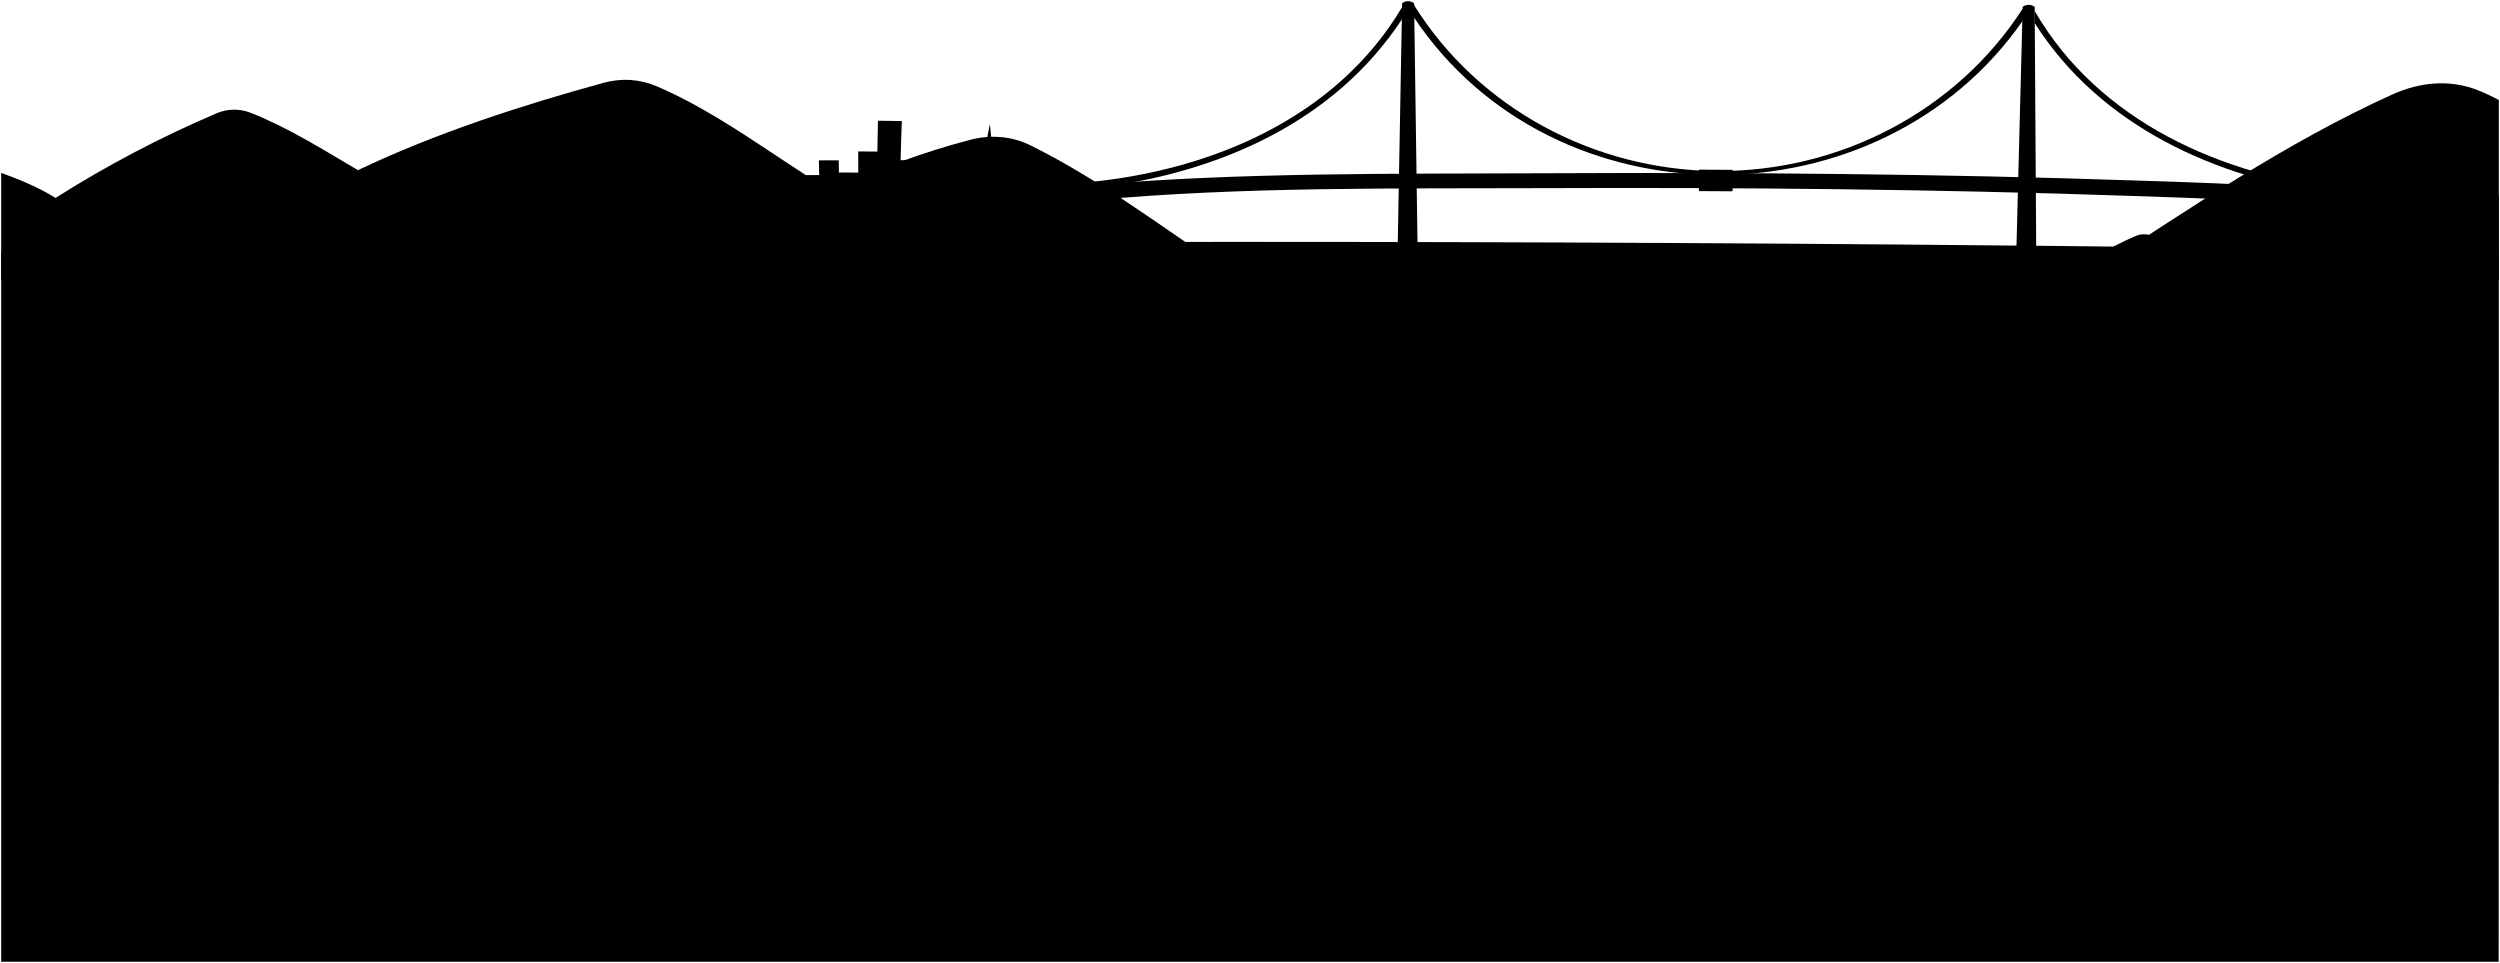
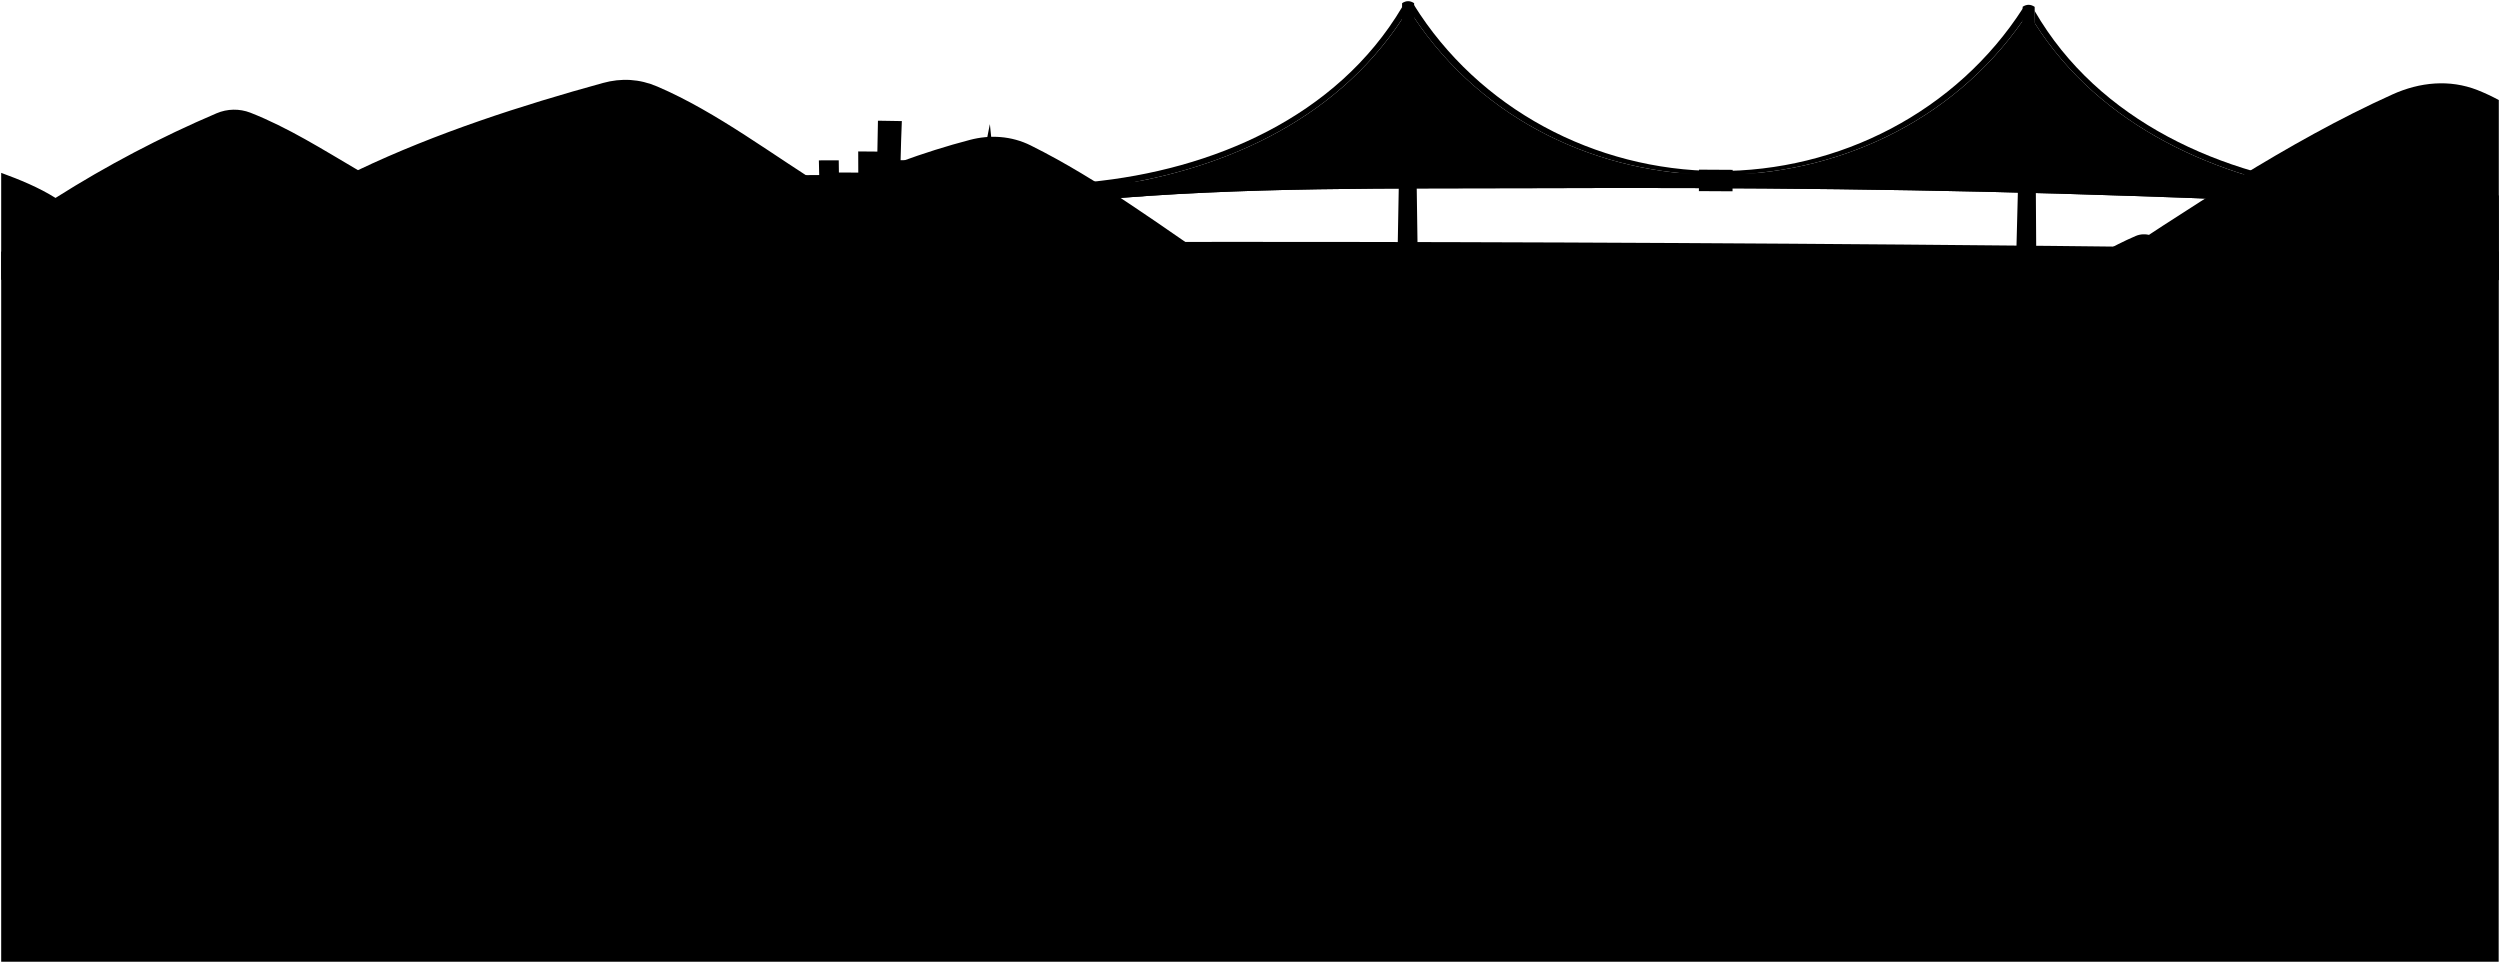
<svg viewBox="0 0 3146 1211.75">
  <path class="ocean" d="M3144.33,1210.25c.17,0,.17-893.6.17-893.6q-374.28-5.81-748.58-8.89-570-4.67-1139.95-2.87-627.26,2-1254.47,11.73v893.63Z" />
  <path class="mountainFar" d="M3144.5,125.9a251.09,251.09,0,0,0-26.94-12.59c-34.95-13.66-72.33-10.09-106.91,5.52C2878.16,178.64,2751.84,264.52,2628,345.42q258.26,2.73,516.5,6.74Z" />
  <g class="pier">
    <path d="M2573.27,344.86,2526,344.4c.08-8.8.13-13.19.21-22q23.67.21,47.33.45C2573.4,331.66,2573.36,336.06,2573.27,344.86Z" />
    <path d="M1747.61,340.05l47.32.09c0-8.8,0-13.2,0-22q-23.65-.06-47.33-.09C1747.63,326.85,1747.62,331.25,1747.61,340.05Z" />
  </g>
-   <g class="tower">
-     <path d="M2562.42,322.25l-2-313.63q-7.5-5.05-15.09-.14-4.07,156.76-8.11,313.53" />
-     <path d="M1758.72,317.57q2.85-156.8,5.7-313.59,7.55-5,15.09,0,2.23,156.8,4.45,313.61" />
-   </g>
+   <path class="suspenders" d="M1374.91,252.08c188.5-17.41,380.1-14.56,569.18-15.31,246.32-1,492.79,1.32,739,9.81,87.93,3,176.36,5.52,263.91,14.68l-7.84-16.11c-149.18-20.58-295.68-85.3-378.88-216.43l-14.35-3.3c-180.26,259.81-591,261-767.2-4.48l-14.38,3.14c-85.32,130-231.54,193.1-381.38,212Z" />
  <g class="cable">
    <path d="M2560.39,13.72c80.56,139.46,236.45,207.76,390.93,224.6l-12.19,6.83c-149.18-20.58-295.68-85.3-378.88-216.43Z" />
    <path d="M1764.34,9.08c-82.17,138.51-238.84,205-393.51,220l12.11,7c149.84-18.89,296.06-82,381.38-212C1764.33,18.08,1764.33,15.08,1764.34,9.08Z" />
    <path d="M1778.7,20.94c.17-6,.26-9,.44-15,81.5,131.09,228.14,208.38,381.62,209.28,153.68.9,301.39-74.79,384.88-204.8.1,6,.16,9,.26,15C2365.64,285.23,1954.86,286.41,1778.7,20.94Z" />
+   </g>
+   <g class="tower">
+     <path d="M2562.42,322.25l-2-313.63q-7.5-5.05-15.09-.14-4.07,156.76-8.11,313.53" />
+     <path d="M1758.72,317.57q2.85-156.8,5.7-313.59,7.55-5,15.09,0,2.23,156.8,4.45,313.61" />
  </g>
  <path class="deck" d="M1374.91,252.08c-1.63-7.59-2.44-11.39-4.07-19,191-16.51,384.74-14.13,576.27-15.05,246.9-1.18,494,.68,740.75,9.12,87.72,3,176.13,5.22,263.4,15.15-1.71,7.58-2.57,11.37-4.29,18.95-87.55-9.16-176-11.65-263.91-14.68-246.18-8.49-492.65-10.79-739-9.81C1755,237.52,1563.41,234.67,1374.91,252.08Z" />
  <path class="connector" d="M2180.38,213.73c-.06,10.8-.09,16.2-.16,27l-42.33-.24.15-27Z" />
  <g class="mountainNear">
    <path d="M3144.5,246.17A637,637,0,0,0,3037.85,210c-9.85-2.43-23.36-1.52-32.8,2.21-49.51,19.51-99.52,42.9-147.54,67.64-24.13,12.44-58.19,24.78-77.58,44.31-24.26-10-48.72-19.87-73.68-28a26.45,26.45,0,0,0-18.63.77c-30.07,13-58.23,29.47-85.16,48.58q271,2.78,542,7Z" />
    <path d="M1297,183c-24.24-12.06-51.23-13.59-76.32-7-58.22,15.19-119.07,37.64-175.24,64.34-72.46-44.56-142.62-99-218.29-131.45-22.27-9.55-45.1-10.91-68.49-4.45C657,132.43,548.86,167.22,450.47,214.12c-44.34-26-87.88-53.64-135.48-72.35a56.6,56.6,0,0,0-42.47.8A1422.61,1422.61,0,0,0,69.86,249.07C48.46,235.7,25.11,226.18,1.5,217.51V352.13q584.88-9.08,1169.83-11.44,186-.74,372-.79C1462.39,285.46,1384.15,226.36,1297,183Z" />
  </g>
  <g class="city">
    <path d="M756,343.19q1.34-26.51,1.53-53l16.71-.78q-.72-26.59-2.5-53.09,16.85-13.94,33.55-28c1,9.26,1.43,13.89,2.17,23.16q18-.84,36-1.63c.38,5.26.55,7.89.86,13.16q16-.65,31.94-1.2c-.28-5.28-.43-7.93-.77-13.21q15-.56,30-1,1.47,29.57,2.22,59.13c9.56-.24,14.34-.35,23.89-.56-.08-4.08-.12-6.12-.23-10.21,6.37-.14,9.56-.21,15.93-.33q-.66-22.5-1.55-45,20-.39,40-.72c.17,4.92.25,7.38.4,12.29,10-.13,15-.19,25-.28-.23-8.61-.35-12.91-.59-21.52,8.13-.07,12.19-.1,20.32-.14-.16-7.38-.25-11.07-.41-18.45,10-.05,15-.06,25-.06.07,6.15.12,9.22.21,15.37,9.75,0,14.63,0,24.38.06-.07-10.65-.09-16-.09-26.62,9.65.06,14.47.1,24.11.2q.3-19.44.73-38.87,15,.16,30.06.49-1,24.6-1.57,49.2c10.91.19,16.37.29,27.28.54-.31,10.53-.41,15.79-.53,26.31,6,.12,9,.19,15,.33.11-7.33.19-11,.4-18.32q15.11.36,30.21.85-.51,17.25-.78,34.48c10,.28,15,.42,25,.74,5-30.17,9.43-60.38,15.78-90.32,3.26,34.21,7.68,68.27,12.1,102.34,9.18.32,13.77.49,23,.84q.24,19.1.9,38.13c9.21.29,13.81.45,23,.77q1.11,21,3.48,42Q1032.12,341,756,343.19Z" />
  </g>
  <path class="island" d="M1492,371.92q-126.81.12-253.63.52c20-23.81,48-40.22,76.49-51.74a38.41,38.41,0,0,1,19.48-2.6C1388.54,325.42,1441.65,351.54,1492,371.92Z" />
</svg>
